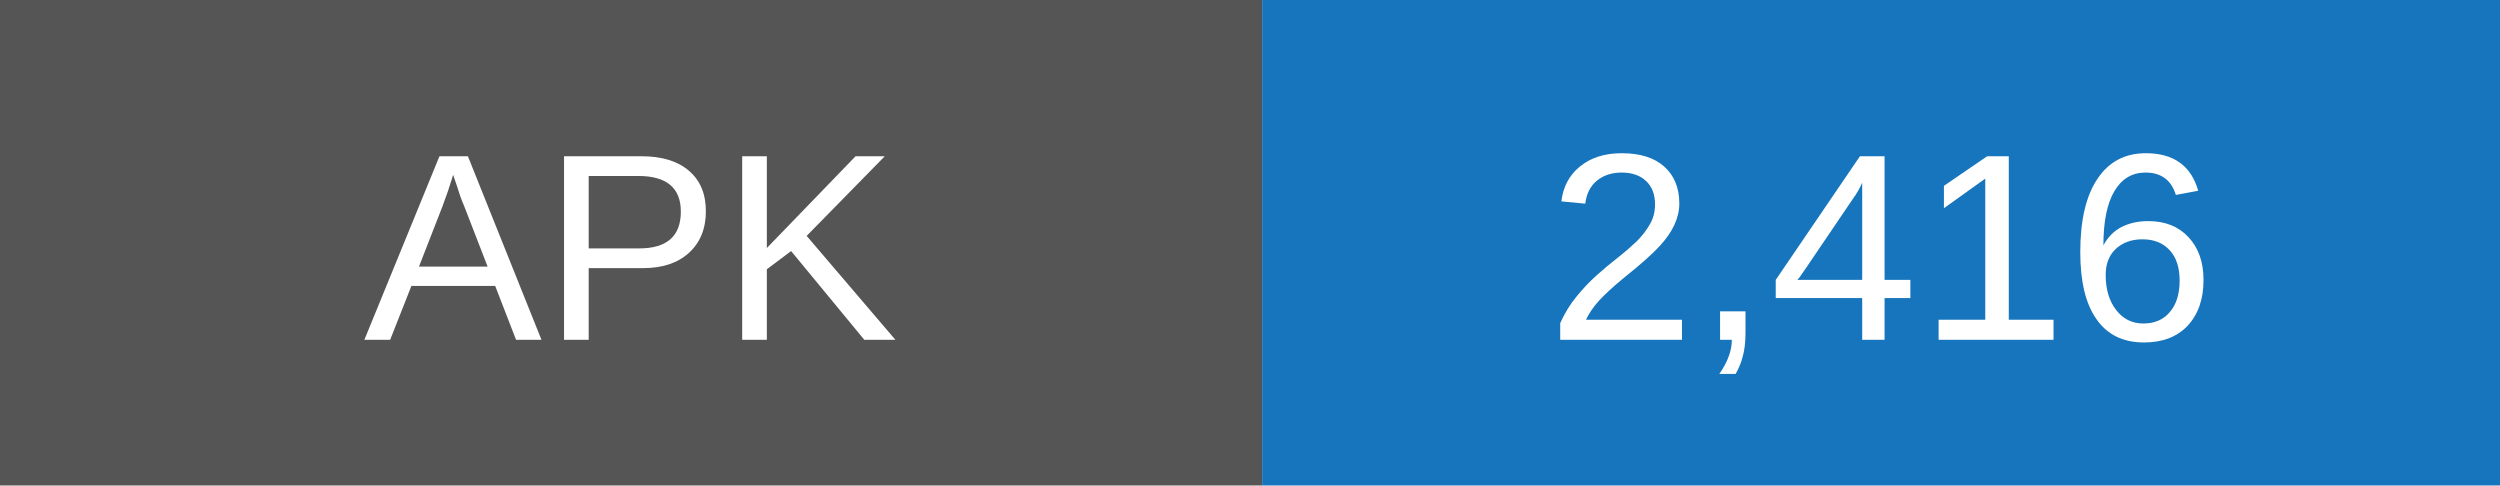
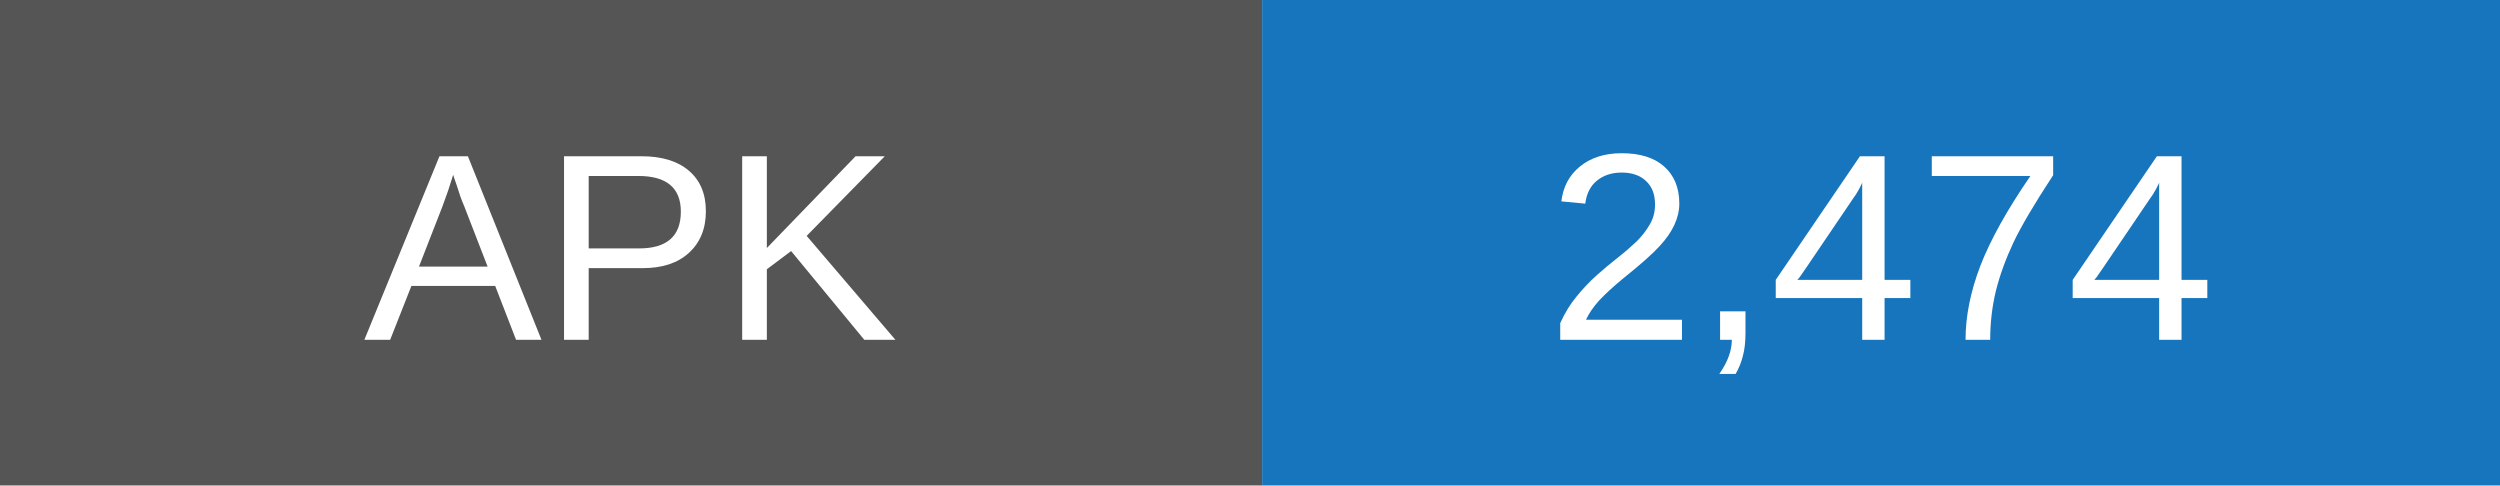
- <svg xmlns="http://www.w3.org/2000/svg" width="103" height="20" role="img" aria-label="APK downloads: 2416">
+ <svg xmlns="http://www.w3.org/2000/svg" width="103" height="20" role="img" aria-label="APK downloads: 2474">
  <rect width="52" height="20" fill="#555" />
  <rect x="52" width="51" height="20" fill="#1675bd" />
  <g fill="white" text-anchor="middle" font-family="Arial,sans-serif" font-size="11">
    <text x="26" y="14">APK</text>
-     <text x="77.5" y="14">2,416</text>
+     <text x="77.5" y="14">2,474</text>
  </g>
</svg>
